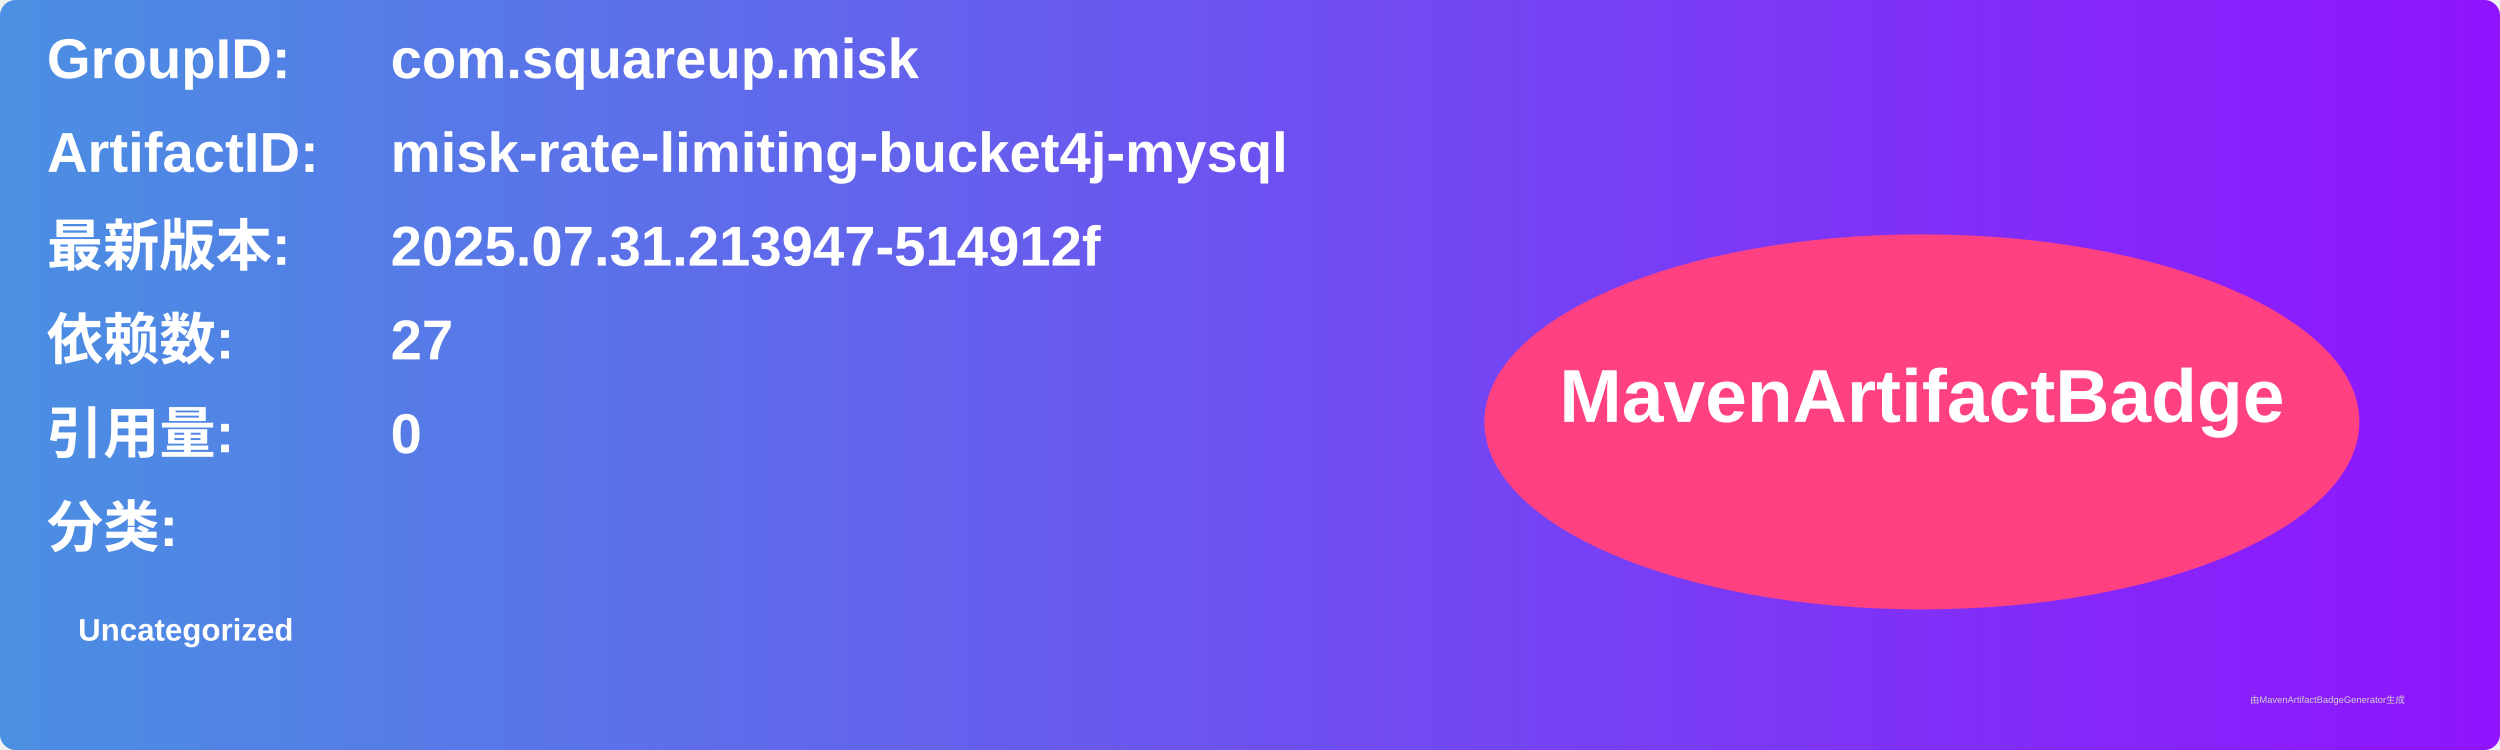
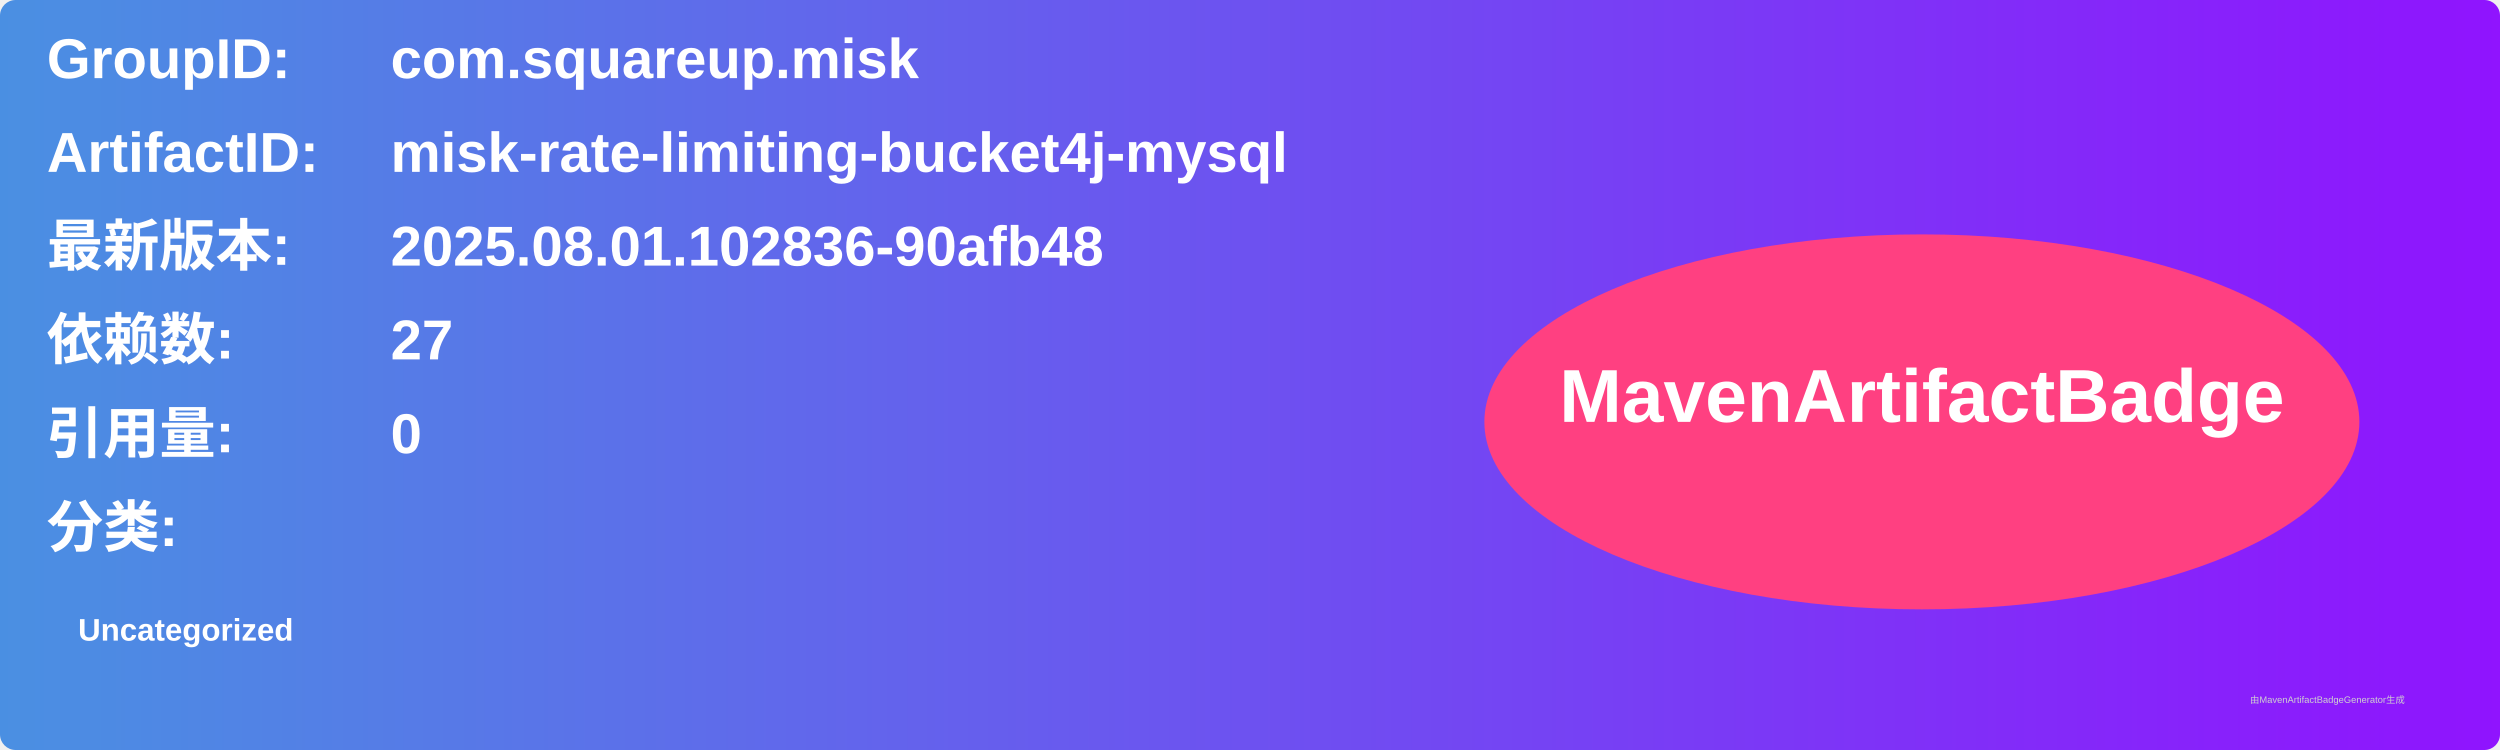
<svg xmlns="http://www.w3.org/2000/svg" width="800" height="240" viewBox="0 0 800 240">
  <linearGradient id="grad" x1="0%" y1="0%" x2="100%" y2="0%">
    <stop offset="0%" stop-color="#4a90e2" />
    <stop offset="100%" stop-color="#9013fe" />
  </linearGradient>
  <rect width="100%" height="100%" rx="5" ry="5" fill="url(#grad)" />
  <g transform="translate(15, 15)">
    <text x="0" y="10" font-family="Arial" font-size="18" fill="white" font-weight="bold" width="260">GroupID:</text>
    <text x="110" y="10" font-family="Arial" font-size="18" fill="white" font-weight="bold" width="460">com.squareup.misk</text>
    <text x="0" y="40" font-family="Arial" font-size="18" fill="white" font-weight="bold" width="260">ArtifactID:</text>
    <text x="110" y="40" font-family="Arial" font-size="18" fill="white" font-weight="bold" width="460">misk-rate-limiting-bucket4j-mysql</text>
    <text x="0" y="70" font-family="Arial" font-size="18" fill="white" font-weight="bold">最新版本:</text>
    <text x="110" y="70" font-family="Arial" font-size="18" fill="white" font-weight="bold">
-       <tspan font-weight="bold">2025.07.31.213947-514912f</tspan>
+       <tspan font-weight="bold">2025.08.01.102836-90afb48</tspan>
    </text>
    <text x="0" y="100" font-family="Arial" font-size="18" fill="white" font-weight="bold">依赖数: </text>
    <text x="110" y="100" font-family="Arial" font-size="18" fill="white">
      <tspan font-weight="bold">27</tspan>
    </text>
    <text x="0" y="130" font-family="Arial" font-size="18" fill="white" font-weight="bold">引用量: </text>
    <text x="110" y="130" font-family="Arial" font-size="18" fill="white">
      <tspan font-weight="bold">0</tspan>
    </text>
    <text x="0" y="160" font-family="Arial" font-size="18" fill="white" font-weight="bold">分类:</text>
    <text x="10" y="190" font-family="Arial" font-size="10" fill="white">
      <tspan font-weight="bold">Uncategorized</tspan>
    </text>
    <ellipse cx="600" cy="120" rx="140" ry="60" fill="#ff4081" />
    <text x="600" y="120" text-anchor="middle" font-family="Arial" font-size="24" fill="white" font-weight="bold">MavenArtifactBadge</text>
  </g>
  <text x="720" y="225" font-family="Arial" font-size="3" fill="#d0d0d0">由MavenArtifactBadgeGenerator生成</text>
</svg>
